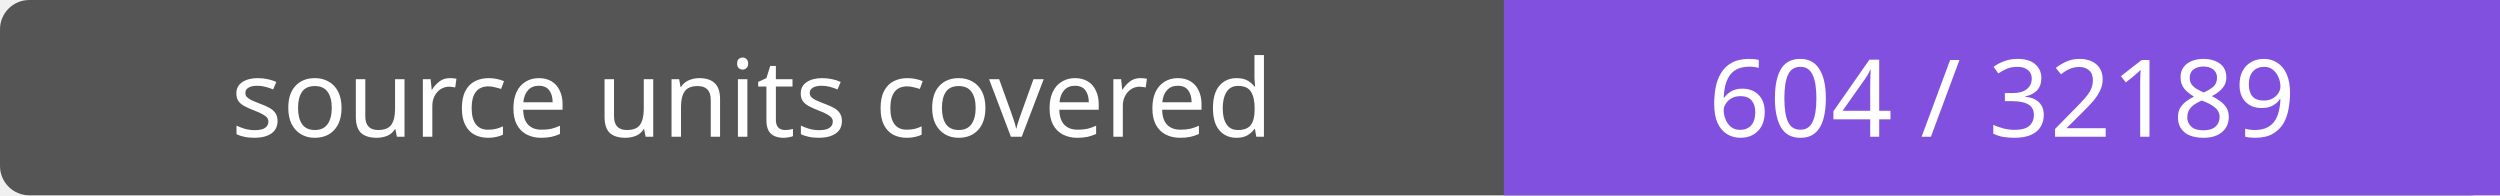
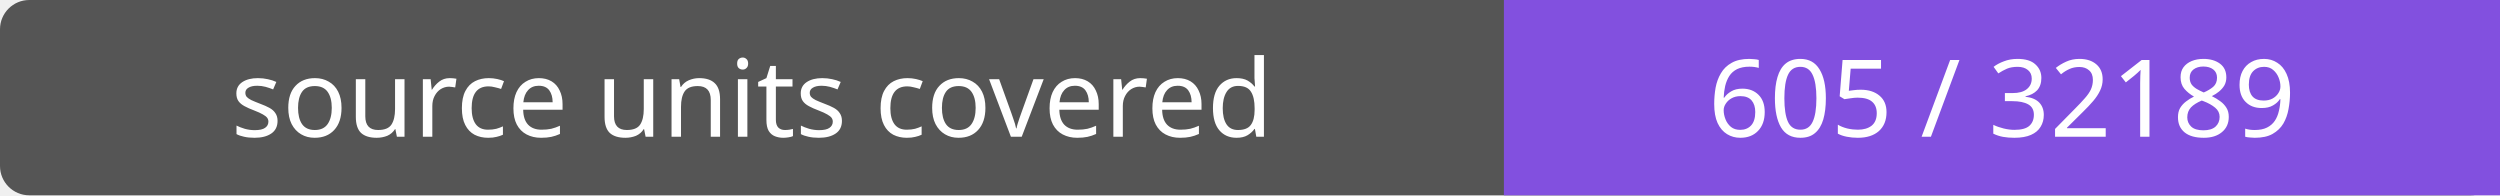
- <svg xmlns="http://www.w3.org/2000/svg" width="256" height="20" role="img" aria-label="source units covered: 604 / 32189">
+ <svg xmlns="http://www.w3.org/2000/svg" width="256" height="20" role="img" aria-label="source units covered: 605 / 32189">
  <rect width="256" height="20" rx="3" fill="#555" />
  <path fill="#8250df" d="M154 0h102v20H154z" />
  <g fill="#fff" text-anchor="middle" font-family="Verdana,sans-serif" font-size="11">
    <text x="77.0" y="14">source units covered</text>
-     <text x="205.0" y="14">604 / 32189</text>
+     <text x="205.0" y="14">605 / 32189</text>
  </g>
</svg>
